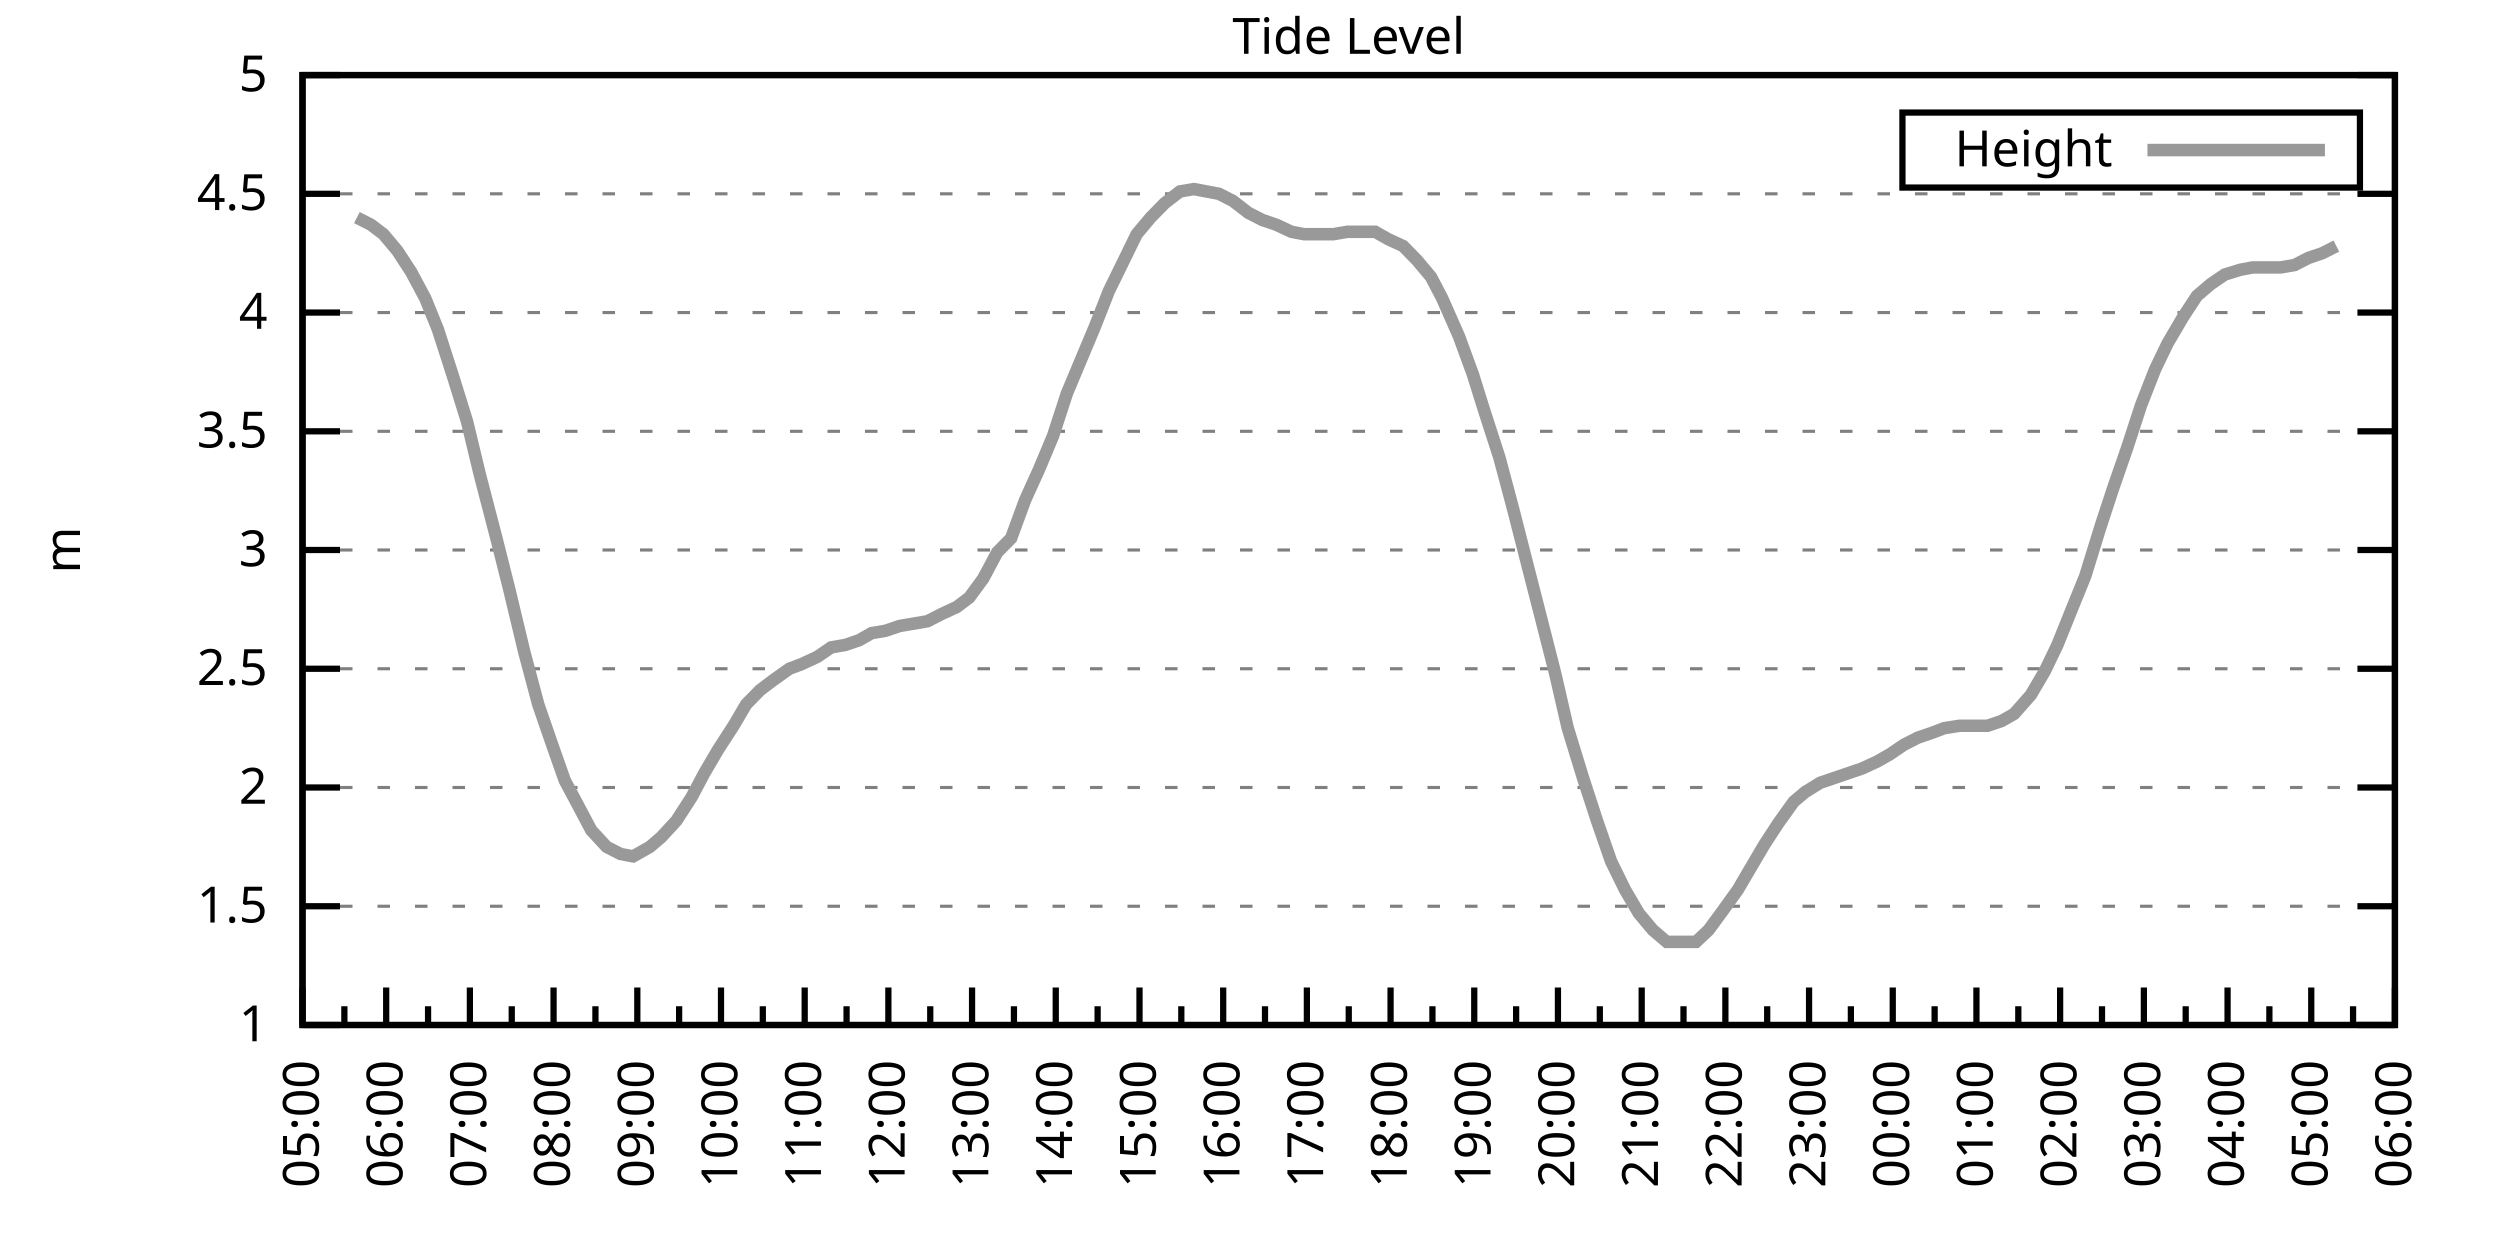
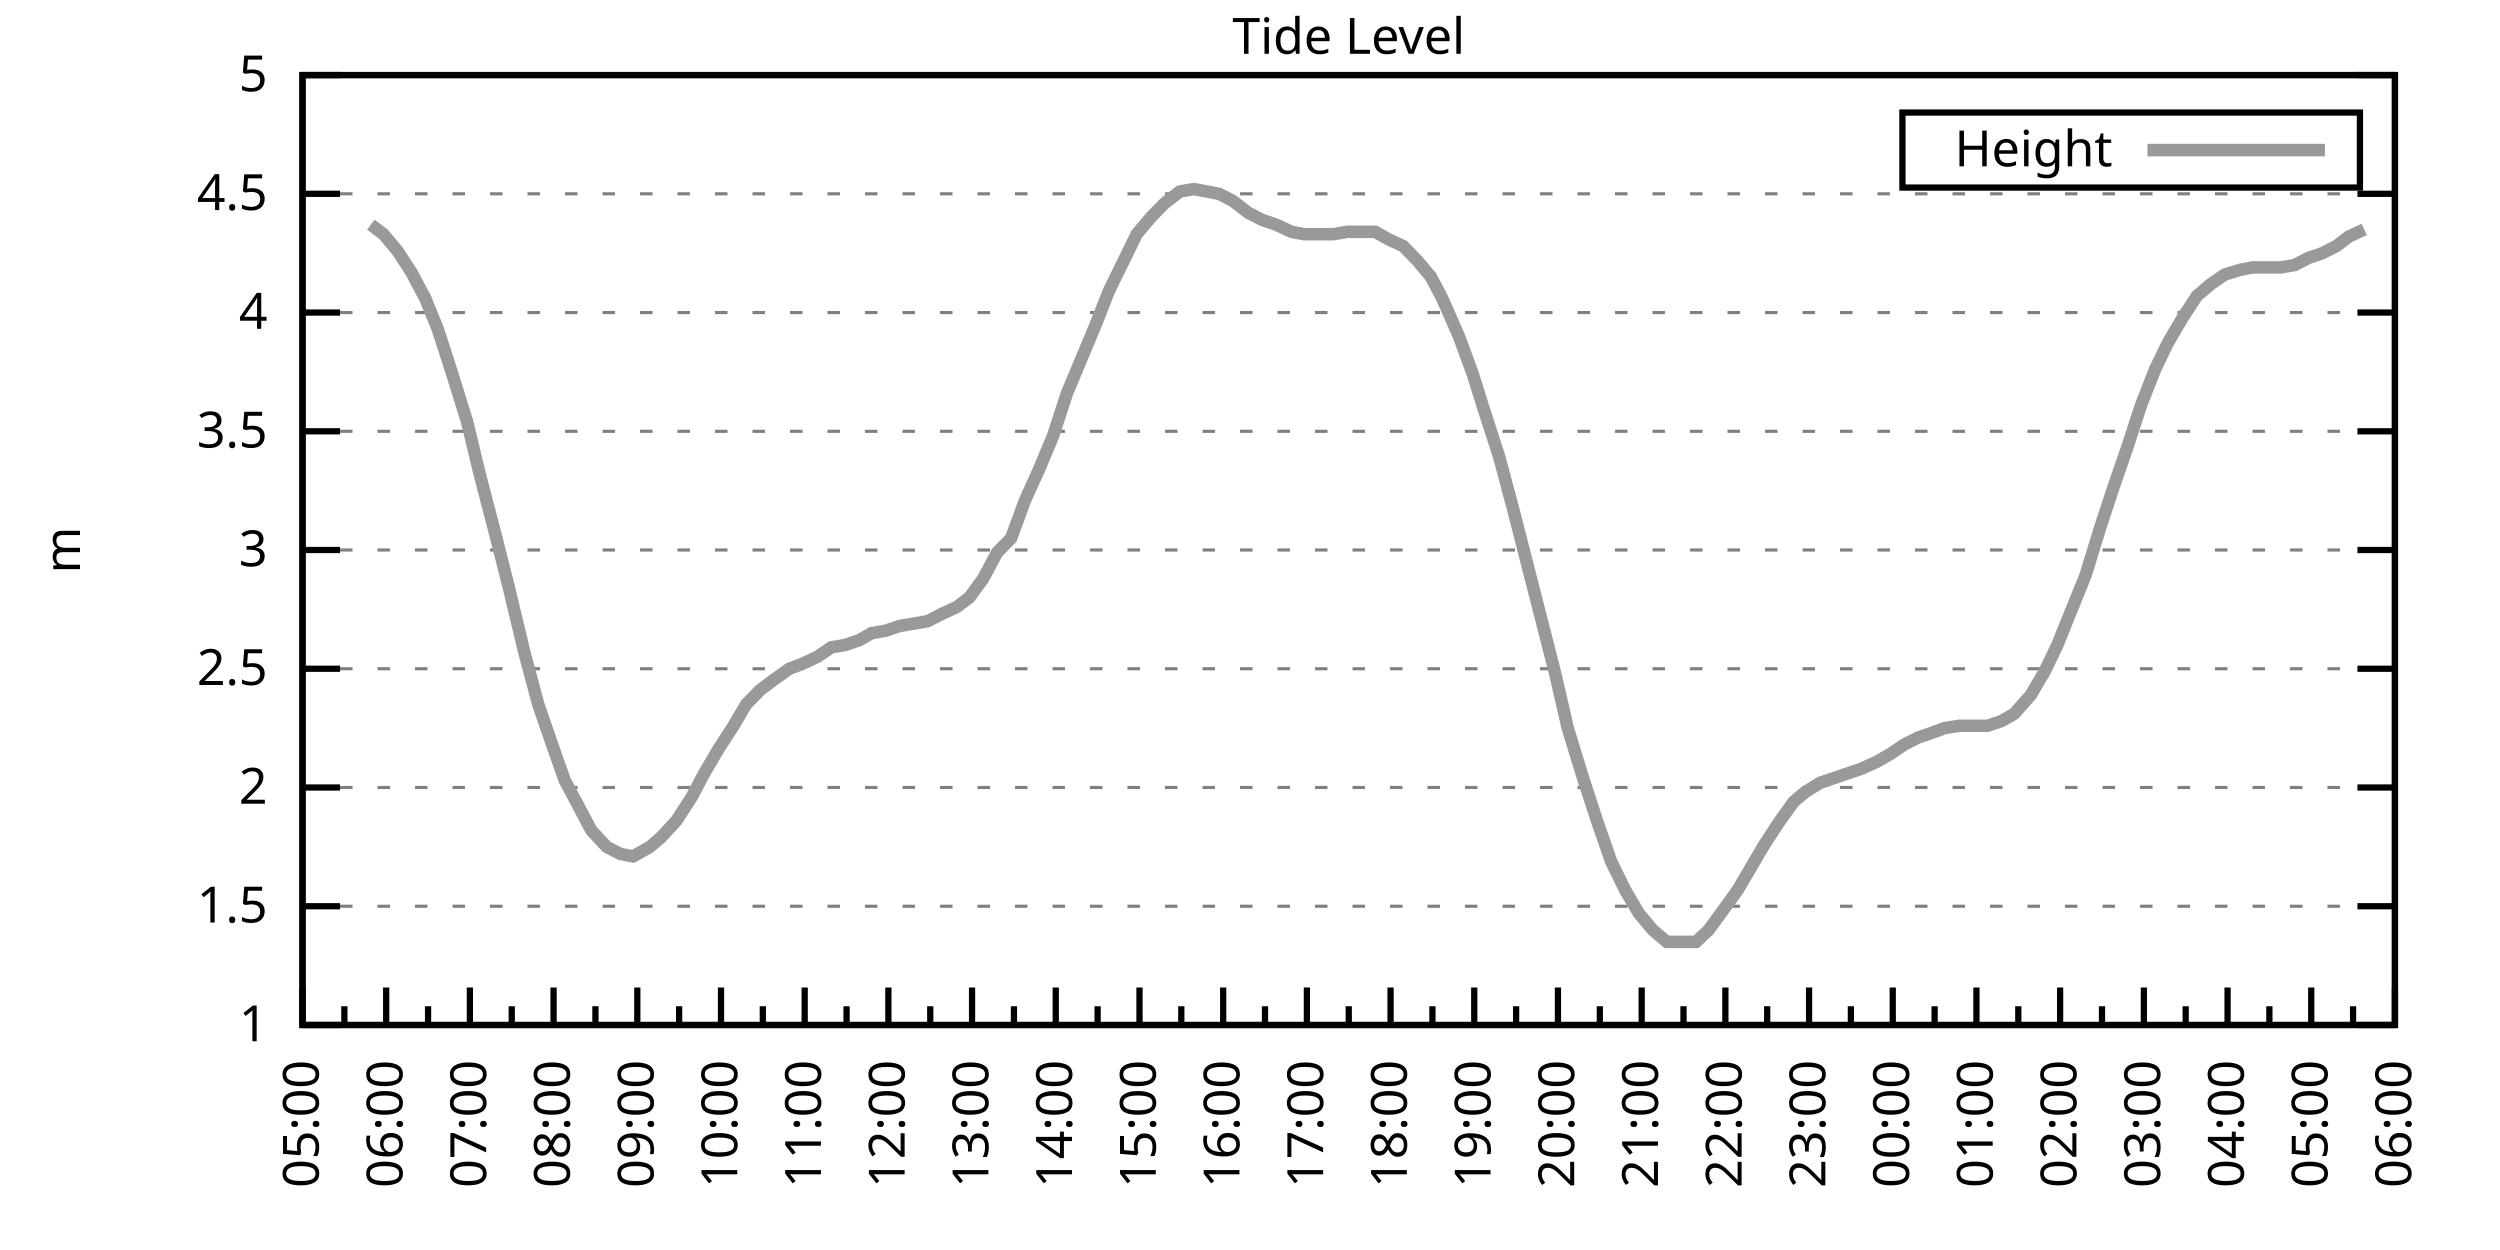
<svg xmlns="http://www.w3.org/2000/svg" xmlns:xlink="http://www.w3.org/1999/xlink" width="400" height="200" viewBox="0 0 400 200">
  <g id="gnuplot_canvas">
    <rect x="0" y="0" width="400" height="200" fill="none" />
    <defs>
      <circle id="gpDot" r="0.5" stroke-width="0.5" stroke="currentColor" />
      <path id="gpPt0" stroke-width="0.333" stroke="currentColor" d="M-1,0 h2 M0,-1 v2" />
      <path id="gpPt1" stroke-width="0.333" stroke="currentColor" d="M-1,-1 L1,1 M1,-1 L-1,1" />
      <path id="gpPt2" stroke-width="0.333" stroke="currentColor" d="M-1,0 L1,0 M0,-1 L0,1 M-1,-1 L1,1 M-1,1 L1,-1" />
      <rect id="gpPt3" stroke-width="0.333" stroke="currentColor" x="-1" y="-1" width="2" height="2" />
      <rect id="gpPt4" stroke-width="0.333" stroke="currentColor" fill="currentColor" x="-1" y="-1" width="2" height="2" />
      <circle id="gpPt5" stroke-width="0.333" stroke="currentColor" cx="0" cy="0" r="1" />
      <use xlink:href="#gpPt5" id="gpPt6" fill="currentColor" stroke="none" />
      <path id="gpPt7" stroke-width="0.333" stroke="currentColor" d="M0,-1.33 L-1.33,0.67 L1.33,0.67 z" />
      <use xlink:href="#gpPt7" id="gpPt8" fill="currentColor" stroke="none" />
      <use xlink:href="#gpPt7" id="gpPt9" stroke="currentColor" transform="rotate(180)" />
      <use xlink:href="#gpPt9" id="gpPt10" fill="currentColor" stroke="none" />
      <use xlink:href="#gpPt3" id="gpPt11" stroke="currentColor" transform="rotate(45)" />
      <use xlink:href="#gpPt11" id="gpPt12" fill="currentColor" stroke="none" />
      <path id="gpPt13" stroke-width="0.333" stroke="currentColor" d="M0,1.330 L1.265,0.411 L0.782,-1.067 L-0.782,-1.076 L-1.265,0.411 z" />
      <use xlink:href="#gpPt13" id="gpPt14" fill="currentColor" stroke="none" />
      <filter id="textbox" filterUnits="objectBoundingBox" x="0" y="0" height="1" width="1">
        <feFlood flood-color="white" flood-opacity="1" result="bgnd" />
        <feComposite in="SourceGraphic" in2="bgnd" operator="atop" />
      </filter>
      <filter id="greybox" filterUnits="objectBoundingBox" x="0" y="0" height="1" width="1">
        <feFlood flood-color="lightgrey" flood-opacity="1" result="grey" />
        <feComposite in="SourceGraphic" in2="grey" operator="atop" />
      </filter>
    </defs>
    <g fill="none" color="white" stroke="currentColor" stroke-width="1.00" stroke-linecap="butt" stroke-linejoin="miter">
</g>
    <g fill="none" color="black" stroke="currentColor" stroke-width="1.00" stroke-linecap="butt" stroke-linejoin="miter">
      <g stroke="none" shape-rendering="crispEdges">
        <polygon fill="rgb(255, 255, 255)" points="48.40,164.00 383.18,164.00 383.18,12.02 48.40,12.02 " />
      </g>
    </g>
    <g fill="none" color="black" stroke="currentColor" stroke-width="1.00" stroke-linecap="butt" stroke-linejoin="miter">
</g>
    <g fill="none" color="black" stroke="black" stroke-width="0.50" stroke-linecap="butt" stroke-linejoin="miter">
</g>
    <g fill="none" color="gray" stroke="currentColor" stroke-width="0.50" stroke-linecap="butt" stroke-linejoin="miter">
      <path stroke="gray" stroke-dasharray="2,4" class="gridline" d="M48.40,164.00 L383.19,164.00  " />
    </g>
    <g fill="none" color="gray" stroke="gray" stroke-width="1.00" stroke-linecap="butt" stroke-linejoin="miter">
</g>
    <g fill="none" color="black" stroke="currentColor" stroke-width="1.00" stroke-linecap="butt" stroke-linejoin="miter">
      <path stroke="black" d="M48.40,164.00 L54.40,164.00 M383.19,164.00 L377.19,164.00  " />
      <g transform="translate(42.80,166.60)" stroke="none" fill="black" font-family="Sans" font-size="8.00" text-anchor="end">
        <text>
          <tspan font-family="Sans"> 1</tspan>
        </text>
      </g>
    </g>
    <g fill="none" color="black" stroke="currentColor" stroke-width="1.00" stroke-linecap="butt" stroke-linejoin="miter">
</g>
    <g fill="none" color="black" stroke="black" stroke-width="0.50" stroke-linecap="butt" stroke-linejoin="miter">
</g>
    <g fill="none" color="gray" stroke="currentColor" stroke-width="0.50" stroke-linecap="butt" stroke-linejoin="miter">
      <path stroke="gray" stroke-dasharray="2,4" class="gridline" d="M48.40,145.00 L383.19,145.00  " />
    </g>
    <g fill="none" color="gray" stroke="gray" stroke-width="1.00" stroke-linecap="butt" stroke-linejoin="miter">
</g>
    <g fill="none" color="black" stroke="currentColor" stroke-width="1.00" stroke-linecap="butt" stroke-linejoin="miter">
      <path stroke="black" d="M48.40,145.00 L54.40,145.00 M383.19,145.00 L377.19,145.00  " />
      <g transform="translate(42.80,147.60)" stroke="none" fill="black" font-family="Sans" font-size="8.00" text-anchor="end">
        <text>
          <tspan font-family="Sans"> 1.5</tspan>
        </text>
      </g>
    </g>
    <g fill="none" color="black" stroke="currentColor" stroke-width="1.00" stroke-linecap="butt" stroke-linejoin="miter">
</g>
    <g fill="none" color="black" stroke="black" stroke-width="0.50" stroke-linecap="butt" stroke-linejoin="miter">
</g>
    <g fill="none" color="gray" stroke="currentColor" stroke-width="0.50" stroke-linecap="butt" stroke-linejoin="miter">
      <path stroke="gray" stroke-dasharray="2,4" class="gridline" d="M48.40,126.00 L383.19,126.00  " />
    </g>
    <g fill="none" color="gray" stroke="gray" stroke-width="1.00" stroke-linecap="butt" stroke-linejoin="miter">
</g>
    <g fill="none" color="black" stroke="currentColor" stroke-width="1.00" stroke-linecap="butt" stroke-linejoin="miter">
      <path stroke="black" d="M48.40,126.00 L54.40,126.00 M383.19,126.00 L377.19,126.00  " />
      <g transform="translate(42.80,128.60)" stroke="none" fill="black" font-family="Sans" font-size="8.00" text-anchor="end">
        <text>
          <tspan font-family="Sans"> 2</tspan>
        </text>
      </g>
    </g>
    <g fill="none" color="black" stroke="currentColor" stroke-width="1.00" stroke-linecap="butt" stroke-linejoin="miter">
</g>
    <g fill="none" color="black" stroke="black" stroke-width="0.50" stroke-linecap="butt" stroke-linejoin="miter">
</g>
    <g fill="none" color="gray" stroke="currentColor" stroke-width="0.50" stroke-linecap="butt" stroke-linejoin="miter">
      <path stroke="gray" stroke-dasharray="2,4" class="gridline" d="M48.40,107.00 L383.19,107.00  " />
    </g>
    <g fill="none" color="gray" stroke="gray" stroke-width="1.00" stroke-linecap="butt" stroke-linejoin="miter">
</g>
    <g fill="none" color="black" stroke="currentColor" stroke-width="1.00" stroke-linecap="butt" stroke-linejoin="miter">
      <path stroke="black" d="M48.40,107.00 L54.40,107.00 M383.19,107.00 L377.19,107.00  " />
      <g transform="translate(42.80,109.60)" stroke="none" fill="black" font-family="Sans" font-size="8.00" text-anchor="end">
        <text>
          <tspan font-family="Sans"> 2.5</tspan>
        </text>
      </g>
    </g>
    <g fill="none" color="black" stroke="currentColor" stroke-width="1.00" stroke-linecap="butt" stroke-linejoin="miter">
</g>
    <g fill="none" color="black" stroke="black" stroke-width="0.50" stroke-linecap="butt" stroke-linejoin="miter">
</g>
    <g fill="none" color="gray" stroke="currentColor" stroke-width="0.50" stroke-linecap="butt" stroke-linejoin="miter">
      <path stroke="gray" stroke-dasharray="2,4" class="gridline" d="M48.40,88.00 L383.19,88.00  " />
    </g>
    <g fill="none" color="gray" stroke="gray" stroke-width="1.00" stroke-linecap="butt" stroke-linejoin="miter">
</g>
    <g fill="none" color="black" stroke="currentColor" stroke-width="1.00" stroke-linecap="butt" stroke-linejoin="miter">
      <path stroke="black" d="M48.40,88.00 L54.40,88.00 M383.19,88.00 L377.19,88.00  " />
      <g transform="translate(42.80,90.60)" stroke="none" fill="black" font-family="Sans" font-size="8.00" text-anchor="end">
        <text>
          <tspan font-family="Sans"> 3</tspan>
        </text>
      </g>
    </g>
    <g fill="none" color="black" stroke="currentColor" stroke-width="1.00" stroke-linecap="butt" stroke-linejoin="miter">
</g>
    <g fill="none" color="black" stroke="black" stroke-width="0.50" stroke-linecap="butt" stroke-linejoin="miter">
</g>
    <g fill="none" color="gray" stroke="currentColor" stroke-width="0.50" stroke-linecap="butt" stroke-linejoin="miter">
      <path stroke="gray" stroke-dasharray="2,4" class="gridline" d="M48.40,69.01 L383.19,69.01  " />
    </g>
    <g fill="none" color="gray" stroke="gray" stroke-width="1.00" stroke-linecap="butt" stroke-linejoin="miter">
</g>
    <g fill="none" color="black" stroke="currentColor" stroke-width="1.00" stroke-linecap="butt" stroke-linejoin="miter">
      <path stroke="black" d="M48.40,69.01 L54.40,69.01 M383.19,69.01 L377.19,69.01  " />
      <g transform="translate(42.80,71.61)" stroke="none" fill="black" font-family="Sans" font-size="8.00" text-anchor="end">
        <text>
          <tspan font-family="Sans"> 3.5</tspan>
        </text>
      </g>
    </g>
    <g fill="none" color="black" stroke="currentColor" stroke-width="1.00" stroke-linecap="butt" stroke-linejoin="miter">
</g>
    <g fill="none" color="black" stroke="black" stroke-width="0.50" stroke-linecap="butt" stroke-linejoin="miter">
</g>
    <g fill="none" color="gray" stroke="currentColor" stroke-width="0.50" stroke-linecap="butt" stroke-linejoin="miter">
      <path stroke="gray" stroke-dasharray="2,4" class="gridline" d="M48.40,50.01 L383.19,50.01  " />
    </g>
    <g fill="none" color="gray" stroke="gray" stroke-width="1.00" stroke-linecap="butt" stroke-linejoin="miter">
</g>
    <g fill="none" color="black" stroke="currentColor" stroke-width="1.00" stroke-linecap="butt" stroke-linejoin="miter">
      <path stroke="black" d="M48.40,50.01 L54.40,50.01 M383.19,50.01 L377.19,50.01  " />
      <g transform="translate(42.80,52.61)" stroke="none" fill="black" font-family="Sans" font-size="8.00" text-anchor="end">
        <text>
          <tspan font-family="Sans"> 4</tspan>
        </text>
      </g>
    </g>
    <g fill="none" color="black" stroke="currentColor" stroke-width="1.00" stroke-linecap="butt" stroke-linejoin="miter">
</g>
    <g fill="none" color="black" stroke="black" stroke-width="0.50" stroke-linecap="butt" stroke-linejoin="miter">
</g>
    <g fill="none" color="gray" stroke="currentColor" stroke-width="0.50" stroke-linecap="butt" stroke-linejoin="miter">
      <path stroke="gray" stroke-dasharray="2,4" class="gridline" d="M48.40,31.01 L383.19,31.01  " />
    </g>
    <g fill="none" color="gray" stroke="gray" stroke-width="1.00" stroke-linecap="butt" stroke-linejoin="miter">
</g>
    <g fill="none" color="black" stroke="currentColor" stroke-width="1.00" stroke-linecap="butt" stroke-linejoin="miter">
      <path stroke="black" d="M48.40,31.01 L54.40,31.01 M383.19,31.01 L377.19,31.01  " />
      <g transform="translate(42.80,33.61)" stroke="none" fill="black" font-family="Sans" font-size="8.00" text-anchor="end">
        <text>
          <tspan font-family="Sans"> 4.5</tspan>
        </text>
      </g>
    </g>
    <g fill="none" color="black" stroke="currentColor" stroke-width="1.00" stroke-linecap="butt" stroke-linejoin="miter">
</g>
    <g fill="none" color="black" stroke="black" stroke-width="0.50" stroke-linecap="butt" stroke-linejoin="miter">
</g>
    <g fill="none" color="gray" stroke="currentColor" stroke-width="0.50" stroke-linecap="butt" stroke-linejoin="miter">
      <path stroke="gray" stroke-dasharray="2,4" class="gridline" d="M48.40,12.01 L383.19,12.01  " />
    </g>
    <g fill="none" color="gray" stroke="gray" stroke-width="1.00" stroke-linecap="butt" stroke-linejoin="miter">
</g>
    <g fill="none" color="black" stroke="currentColor" stroke-width="1.00" stroke-linecap="butt" stroke-linejoin="miter">
      <path stroke="black" d="M48.40,12.01 L54.40,12.01 M383.19,12.01 L377.19,12.01  " />
      <g transform="translate(42.80,14.61)" stroke="none" fill="black" font-family="Sans" font-size="8.00" text-anchor="end">
        <text>
          <tspan font-family="Sans"> 5</tspan>
        </text>
      </g>
    </g>
    <g fill="none" color="black" stroke="currentColor" stroke-width="1.00" stroke-linecap="butt" stroke-linejoin="miter">
      <path stroke="black" d="M48.40,164.00 L48.40,158.00  " />
      <g transform="translate(51.00,169.60) rotate(270)" stroke="none" fill="black" font-family="Sans" font-size="8.00" text-anchor="end">
        <text>
          <tspan font-family="Sans">05:00</tspan>
        </text>
      </g>
    </g>
    <g fill="none" color="black" stroke="currentColor" stroke-width="1.00" stroke-linecap="butt" stroke-linejoin="miter">
      <path stroke="black" d="M55.10,164.00 L55.10,161.00 M61.79,164.00 L61.79,158.00  " />
      <g transform="translate(64.39,169.60) rotate(270)" stroke="none" fill="black" font-family="Sans" font-size="8.00" text-anchor="end">
        <text>
          <tspan font-family="Sans">06:00</tspan>
        </text>
      </g>
    </g>
    <g fill="none" color="black" stroke="currentColor" stroke-width="1.00" stroke-linecap="butt" stroke-linejoin="miter">
      <path stroke="black" d="M68.49,164.00 L68.49,161.00 M75.18,164.00 L75.18,158.00  " />
      <g transform="translate(77.78,169.60) rotate(270)" stroke="none" fill="black" font-family="Sans" font-size="8.00" text-anchor="end">
        <text>
          <tspan font-family="Sans">07:00</tspan>
        </text>
      </g>
    </g>
    <g fill="none" color="black" stroke="currentColor" stroke-width="1.00" stroke-linecap="butt" stroke-linejoin="miter">
      <path stroke="black" d="M81.88,164.00 L81.88,161.00 M88.57,164.00 L88.57,158.00  " />
      <g transform="translate(91.17,169.60) rotate(270)" stroke="none" fill="black" font-family="Sans" font-size="8.00" text-anchor="end">
        <text>
          <tspan font-family="Sans">08:00</tspan>
        </text>
      </g>
    </g>
    <g fill="none" color="black" stroke="currentColor" stroke-width="1.00" stroke-linecap="butt" stroke-linejoin="miter">
      <path stroke="black" d="M95.27,164.00 L95.27,161.00 M101.97,164.00 L101.97,158.00  " />
      <g transform="translate(104.57,169.60) rotate(270)" stroke="none" fill="black" font-family="Sans" font-size="8.00" text-anchor="end">
        <text>
          <tspan font-family="Sans">09:00</tspan>
        </text>
      </g>
    </g>
    <g fill="none" color="black" stroke="currentColor" stroke-width="1.00" stroke-linecap="butt" stroke-linejoin="miter">
      <path stroke="black" d="M108.66,164.00 L108.66,161.00 M115.36,164.00 L115.36,158.00  " />
      <g transform="translate(117.96,169.60) rotate(270)" stroke="none" fill="black" font-family="Sans" font-size="8.00" text-anchor="end">
        <text>
          <tspan font-family="Sans">10:00</tspan>
        </text>
      </g>
    </g>
    <g fill="none" color="black" stroke="currentColor" stroke-width="1.00" stroke-linecap="butt" stroke-linejoin="miter">
      <path stroke="black" d="M122.05,164.00 L122.05,161.00 M128.75,164.00 L128.75,158.00  " />
      <g transform="translate(131.35,169.60) rotate(270)" stroke="none" fill="black" font-family="Sans" font-size="8.00" text-anchor="end">
        <text>
          <tspan font-family="Sans">11:00</tspan>
        </text>
      </g>
    </g>
    <g fill="none" color="black" stroke="currentColor" stroke-width="1.00" stroke-linecap="butt" stroke-linejoin="miter">
      <path stroke="black" d="M135.45,164.00 L135.45,161.00 M142.14,164.00 L142.14,158.00  " />
      <g transform="translate(144.74,169.60) rotate(270)" stroke="none" fill="black" font-family="Sans" font-size="8.00" text-anchor="end">
        <text>
          <tspan font-family="Sans">12:00</tspan>
        </text>
      </g>
    </g>
    <g fill="none" color="black" stroke="currentColor" stroke-width="1.00" stroke-linecap="butt" stroke-linejoin="miter">
      <path stroke="black" d="M148.84,164.00 L148.84,161.00 M155.53,164.00 L155.53,158.00  " />
      <g transform="translate(158.13,169.60) rotate(270)" stroke="none" fill="black" font-family="Sans" font-size="8.00" text-anchor="end">
        <text>
          <tspan font-family="Sans">13:00</tspan>
        </text>
      </g>
    </g>
    <g fill="none" color="black" stroke="currentColor" stroke-width="1.00" stroke-linecap="butt" stroke-linejoin="miter">
      <path stroke="black" d="M162.23,164.00 L162.23,161.00 M168.92,164.00 L168.92,158.00  " />
      <g transform="translate(171.52,169.60) rotate(270)" stroke="none" fill="black" font-family="Sans" font-size="8.00" text-anchor="end">
        <text>
          <tspan font-family="Sans">14:00</tspan>
        </text>
      </g>
    </g>
    <g fill="none" color="black" stroke="currentColor" stroke-width="1.00" stroke-linecap="butt" stroke-linejoin="miter">
      <path stroke="black" d="M175.62,164.00 L175.62,161.00 M182.32,164.00 L182.32,158.00  " />
      <g transform="translate(184.92,169.60) rotate(270)" stroke="none" fill="black" font-family="Sans" font-size="8.00" text-anchor="end">
        <text>
          <tspan font-family="Sans">15:00</tspan>
        </text>
      </g>
    </g>
    <g fill="none" color="black" stroke="currentColor" stroke-width="1.00" stroke-linecap="butt" stroke-linejoin="miter">
      <path stroke="black" d="M189.01,164.00 L189.01,161.00 M195.71,164.00 L195.71,158.00  " />
      <g transform="translate(198.31,169.60) rotate(270)" stroke="none" fill="black" font-family="Sans" font-size="8.00" text-anchor="end">
        <text>
          <tspan font-family="Sans">16:00</tspan>
        </text>
      </g>
    </g>
    <g fill="none" color="black" stroke="currentColor" stroke-width="1.00" stroke-linecap="butt" stroke-linejoin="miter">
      <path stroke="black" d="M202.40,164.00 L202.40,161.00 M209.10,164.00 L209.10,158.00  " />
      <g transform="translate(211.70,169.60) rotate(270)" stroke="none" fill="black" font-family="Sans" font-size="8.00" text-anchor="end">
        <text>
          <tspan font-family="Sans">17:00</tspan>
        </text>
      </g>
    </g>
    <g fill="none" color="black" stroke="currentColor" stroke-width="1.00" stroke-linecap="butt" stroke-linejoin="miter">
      <path stroke="black" d="M215.80,164.00 L215.80,161.00 M222.49,164.00 L222.49,158.00  " />
      <g transform="translate(225.09,169.60) rotate(270)" stroke="none" fill="black" font-family="Sans" font-size="8.00" text-anchor="end">
        <text>
          <tspan font-family="Sans">18:00</tspan>
        </text>
      </g>
    </g>
    <g fill="none" color="black" stroke="currentColor" stroke-width="1.00" stroke-linecap="butt" stroke-linejoin="miter">
      <path stroke="black" d="M229.19,164.00 L229.19,161.00 M235.88,164.00 L235.88,158.00  " />
      <g transform="translate(238.48,169.60) rotate(270)" stroke="none" fill="black" font-family="Sans" font-size="8.00" text-anchor="end">
        <text>
          <tspan font-family="Sans">19:00</tspan>
        </text>
      </g>
    </g>
    <g fill="none" color="black" stroke="currentColor" stroke-width="1.00" stroke-linecap="butt" stroke-linejoin="miter">
      <path stroke="black" d="M242.58,164.00 L242.58,161.00 M249.27,164.00 L249.27,158.00  " />
      <g transform="translate(251.87,169.60) rotate(270)" stroke="none" fill="black" font-family="Sans" font-size="8.00" text-anchor="end">
        <text>
          <tspan font-family="Sans">20:00</tspan>
        </text>
      </g>
    </g>
    <g fill="none" color="black" stroke="currentColor" stroke-width="1.00" stroke-linecap="butt" stroke-linejoin="miter">
      <path stroke="black" d="M255.97,164.00 L255.97,161.00 M262.67,164.00 L262.67,158.00  " />
      <g transform="translate(265.27,169.60) rotate(270)" stroke="none" fill="black" font-family="Sans" font-size="8.00" text-anchor="end">
        <text>
          <tspan font-family="Sans">21:00</tspan>
        </text>
      </g>
    </g>
    <g fill="none" color="black" stroke="currentColor" stroke-width="1.00" stroke-linecap="butt" stroke-linejoin="miter">
      <path stroke="black" d="M269.36,164.00 L269.36,161.00 M276.06,164.00 L276.06,158.00  " />
      <g transform="translate(278.66,169.60) rotate(270)" stroke="none" fill="black" font-family="Sans" font-size="8.00" text-anchor="end">
        <text>
          <tspan font-family="Sans">22:00</tspan>
        </text>
      </g>
    </g>
    <g fill="none" color="black" stroke="currentColor" stroke-width="1.00" stroke-linecap="butt" stroke-linejoin="miter">
      <path stroke="black" d="M282.75,164.00 L282.75,161.00 M289.45,164.00 L289.45,158.00  " />
      <g transform="translate(292.05,169.60) rotate(270)" stroke="none" fill="black" font-family="Sans" font-size="8.00" text-anchor="end">
        <text>
          <tspan font-family="Sans">23:00</tspan>
        </text>
      </g>
    </g>
    <g fill="none" color="black" stroke="currentColor" stroke-width="1.00" stroke-linecap="butt" stroke-linejoin="miter">
      <path stroke="black" d="M296.14,164.00 L296.14,161.00 M302.84,164.00 L302.84,158.00  " />
      <g transform="translate(305.44,169.60) rotate(270)" stroke="none" fill="black" font-family="Sans" font-size="8.00" text-anchor="end">
        <text>
          <tspan font-family="Sans">00:00</tspan>
        </text>
      </g>
    </g>
    <g fill="none" color="black" stroke="currentColor" stroke-width="1.00" stroke-linecap="butt" stroke-linejoin="miter">
      <path stroke="black" d="M309.54,164.00 L309.54,161.00 M316.23,164.00 L316.23,158.00  " />
      <g transform="translate(318.83,169.60) rotate(270)" stroke="none" fill="black" font-family="Sans" font-size="8.00" text-anchor="end">
        <text>
          <tspan font-family="Sans">01:00</tspan>
        </text>
      </g>
    </g>
    <g fill="none" color="black" stroke="currentColor" stroke-width="1.00" stroke-linecap="butt" stroke-linejoin="miter">
      <path stroke="black" d="M322.93,164.00 L322.93,161.00 M329.62,164.00 L329.62,158.00  " />
      <g transform="translate(332.22,169.60) rotate(270)" stroke="none" fill="black" font-family="Sans" font-size="8.00" text-anchor="end">
        <text>
          <tspan font-family="Sans">02:00</tspan>
        </text>
      </g>
    </g>
    <g fill="none" color="black" stroke="currentColor" stroke-width="1.00" stroke-linecap="butt" stroke-linejoin="miter">
      <path stroke="black" d="M336.32,164.00 L336.32,161.00 M343.02,164.00 L343.02,158.00  " />
      <g transform="translate(345.62,169.60) rotate(270)" stroke="none" fill="black" font-family="Sans" font-size="8.00" text-anchor="end">
        <text>
          <tspan font-family="Sans">03:00</tspan>
        </text>
      </g>
    </g>
    <g fill="none" color="black" stroke="currentColor" stroke-width="1.00" stroke-linecap="butt" stroke-linejoin="miter">
      <path stroke="black" d="M349.71,164.00 L349.71,161.00 M356.41,164.00 L356.41,158.00  " />
      <g transform="translate(359.01,169.60) rotate(270)" stroke="none" fill="black" font-family="Sans" font-size="8.00" text-anchor="end">
        <text>
          <tspan font-family="Sans">04:00</tspan>
        </text>
      </g>
    </g>
    <g fill="none" color="black" stroke="currentColor" stroke-width="1.00" stroke-linecap="butt" stroke-linejoin="miter">
      <path stroke="black" d="M363.10,164.00 L363.10,161.00 M369.80,164.00 L369.80,158.00  " />
      <g transform="translate(372.40,169.60) rotate(270)" stroke="none" fill="black" font-family="Sans" font-size="8.00" text-anchor="end">
        <text>
          <tspan font-family="Sans">05:00</tspan>
        </text>
      </g>
    </g>
    <g fill="none" color="black" stroke="currentColor" stroke-width="1.00" stroke-linecap="butt" stroke-linejoin="miter">
      <path stroke="black" d="M376.49,164.00 L376.49,161.00 M383.19,164.00 L383.19,158.00  " />
      <g transform="translate(385.79,169.60) rotate(270)" stroke="none" fill="black" font-family="Sans" font-size="8.00" text-anchor="end">
        <text>
          <tspan font-family="Sans">06:00</tspan>
        </text>
      </g>
    </g>
    <g fill="none" color="black" stroke="currentColor" stroke-width="1.00" stroke-linecap="butt" stroke-linejoin="miter">
</g>
    <g fill="none" color="black" stroke="currentColor" stroke-width="1.00" stroke-linecap="butt" stroke-linejoin="miter">
      <path stroke="black" d="M48.40,12.01 L48.40,164.00 L383.19,164.00 L383.19,12.01 L48.40,12.01 Z  " />
    </g>
    <g fill="none" color="black" stroke="currentColor" stroke-width="1.00" stroke-linecap="butt" stroke-linejoin="miter">
      <g transform="translate(12.80,88.01) rotate(270)" stroke="none" fill="black" font-family="Sans" font-size="8.00" text-anchor="middle">
        <text>
          <tspan font-family="Sans">m</tspan>
        </text>
      </g>
    </g>
    <g fill="none" color="black" stroke="currentColor" stroke-width="1.00" stroke-linecap="butt" stroke-linejoin="miter">
</g>
    <g fill="none" color="black" stroke="currentColor" stroke-width="1.00" stroke-linecap="butt" stroke-linejoin="miter">
      <path stroke="black" d="M304.39,30.01 L304.39,18.01 L377.59,18.01 L377.59,30.01 L304.39,30.01 Z  " />
    </g>
    <g id="Tide_level_plot_1">
      <g fill="none" color="white" stroke="black" stroke-width="2.00" stroke-linecap="butt" stroke-linejoin="miter">
</g>
      <g fill="none" color="black" stroke="currentColor" stroke-width="2.00" stroke-linecap="butt" stroke-linejoin="miter">
        <g transform="translate(337.99,26.61)" stroke="none" fill="black" font-family="Sans" font-size="8.00" text-anchor="end">
          <text>
            <tspan font-family="Sans">Height</tspan>
          </text>
        </g>
      </g>
      <g fill="none" color="black" stroke="currentColor" stroke-width="2.00" stroke-linecap="butt" stroke-linejoin="miter">
-         <path stroke="rgb(153, 153, 153)" d="M343.59,24.01 L371.99,24.01 M57.10,34.81 L59.34,35.95 L61.35,37.47 L63.58,40.13 L65.81,43.55 L68.04,47.73   L70.05,52.67 L72.50,60.27 L74.74,67.49 L76.75,75.85 L79.42,86.11 L81.43,94.08 L83.89,104.34 L86.12,112.70   L88.35,119.16 L90.36,124.86 L92.59,129.04 L94.60,132.84 L97.06,135.50 L99.29,136.64 L101.30,137.02 L103.98,135.50   L105.76,133.98 L108.22,131.32 L110.67,127.52 L112.68,123.72 L114.91,119.92 L117.37,116.12 L119.38,112.70 L121.61,110.42   L123.62,108.90 L126.29,107.00 L128.30,106.24 L130.76,105.10 L132.99,103.58 L135.22,103.20 L137.45,102.44 L139.46,101.30   L141.69,100.92 L143.93,100.16 L146.16,99.78 L148.39,99.40 L150.62,98.26 L153.08,97.12 L155.09,95.60 L157.32,92.56   L159.55,88.38 L161.78,86.11 L164.01,80.03 L166.25,75.09 L168.48,69.77 L170.71,62.93 L172.94,57.61 L175.17,52.29   L177.41,46.59 L179.64,42.03 L181.87,37.47 L184.10,34.81 L186.33,32.53 L188.79,30.63 L191.02,30.25 L193.03,30.63   L195.04,31.01 L197.27,32.15 L199.73,34.05 L201.96,35.19 L204.19,35.95 L206.64,37.09 L208.65,37.47 L210.88,37.47   L213.34,37.47 L215.57,37.09 L217.58,37.09 L220.04,37.09 L222.04,38.23 L224.50,39.37 L226.73,41.65 L228.96,44.31   L230.75,47.73 L233.43,53.81 L235.66,59.89 L237.44,65.59 L239.90,73.19 L242.13,81.55 L244.36,90.28 L246.60,99.02   L248.83,107.76 L250.84,116.50 L253.29,124.48 L255.52,131.32 L257.76,137.78 L259.99,142.34 L262.22,146.14 L264.45,148.80   L266.68,150.70 L269.14,150.70 L271.37,150.70 L273.38,148.80 L275.61,145.76 L278.07,142.34 L280.07,138.92 L282.31,135.12   L284.54,131.70 L286.99,128.28 L288.78,126.76 L291.23,125.24 L293.47,124.48 L295.70,123.72 L297.93,122.96 L300.39,121.82   L302.39,120.68 L304.63,119.16 L306.86,118.02 L309.09,117.26 L311.10,116.50 L313.55,116.12 L315.79,116.12 L318.02,116.12   L320.25,115.36 L322.26,114.22 L324.94,111.18 L327.17,107.38 L329.18,103.20 L331.63,97.12 L333.64,92.18 L336.10,84.21   L338.10,78.13 L340.34,71.67 L342.57,64.83 L344.80,59.13 L346.81,54.95 L349.26,50.77 L351.50,47.35 L353.73,45.45   L355.96,43.93 L358.42,43.17 L360.42,42.79 L362.43,42.79 L364.89,42.79 L367.12,42.41 L369.35,41.27 L371.58,40.51   L373.82,39.37  " />
+         <path stroke="rgb(153, 153, 153)" d="M343.59,24.01 L371.99,24.01 M59.34,35.95 L61.35,37.47 L63.58,40.13 L65.81,43.55 L68.04,47.73 L70.05,52.67   L72.50,60.27 L74.74,67.49 L76.75,75.85 L79.42,86.11 L81.43,94.08 L83.89,104.34 L86.12,112.70 L88.35,119.16   L90.36,124.86 L92.59,129.04 L94.60,132.84 L97.06,135.50 L99.29,136.64 L101.30,137.02 L103.98,135.50 L105.76,133.98   L108.22,131.32 L110.67,127.52 L112.68,123.72 L114.91,119.92 L117.37,116.12 L119.38,112.70 L121.61,110.42 L123.62,108.90   L126.29,107.00 L128.30,106.24 L130.76,105.10 L132.99,103.58 L135.22,103.20 L137.45,102.44 L139.46,101.30 L141.69,100.92   L143.93,100.16 L146.16,99.78 L148.39,99.40 L150.62,98.26 L153.08,97.12 L155.09,95.60 L157.32,92.56 L159.55,88.38   L161.78,86.11 L164.01,80.03 L166.25,75.09 L168.48,69.77 L170.71,62.93 L172.94,57.61 L175.17,52.29 L177.41,46.59   L179.64,42.03 L181.87,37.47 L184.10,34.81 L186.33,32.53 L188.79,30.63 L191.02,30.25 L193.03,30.63 L195.04,31.01   L197.27,32.15 L199.73,34.05 L201.96,35.19 L204.19,35.95 L206.64,37.09 L208.65,37.47 L210.88,37.47 L213.34,37.47   L215.57,37.09 L217.58,37.09 L220.04,37.09 L222.04,38.23 L224.50,39.37 L226.73,41.65 L228.96,44.31 L230.75,47.73   L233.43,53.81 L235.66,59.89 L237.44,65.59 L239.90,73.19 L242.13,81.55 L244.36,90.28 L246.60,99.02 L248.83,107.76   L250.84,116.50 L253.29,124.48 L255.52,131.32 L257.76,137.78 L259.99,142.34 L262.22,146.14 L264.45,148.80 L266.68,150.70   L269.14,150.70 L271.37,150.70 L273.38,148.80 L275.61,145.76 L278.07,142.34 L280.07,138.92 L282.31,135.12 L284.54,131.70   L286.99,128.28 L288.78,126.76 L291.23,125.24 L293.47,124.48 L295.70,123.72 L297.93,122.96 L300.39,121.82 L302.39,120.68   L304.63,119.16 L306.86,118.02 L309.09,117.26 L311.10,116.50 L313.55,116.12 L315.79,116.12 L318.02,116.12 L320.25,115.36   L322.26,114.22 L324.94,111.18 L327.17,107.38 L329.18,103.20 L331.63,97.12 L333.64,92.18 L336.10,84.21 L338.10,78.13   L340.34,71.67 L342.57,64.83 L344.80,59.13 L346.81,54.95 L349.26,50.77 L351.50,47.35 L353.73,45.45 L355.96,43.93   L358.42,43.17 L360.42,42.79 L362.43,42.79 L364.89,42.79 L367.12,42.41 L369.35,41.27 L371.58,40.51 L373.82,39.37   L375.82,37.85 L378.28,36.71  " />
      </g>
    </g>
    <g fill="none" color="black" stroke="currentColor" stroke-width="2.00" stroke-linecap="butt" stroke-linejoin="miter">
</g>
    <g fill="none" color="black" stroke="black" stroke-width="1.00" stroke-linecap="butt" stroke-linejoin="miter">
</g>
    <g fill="none" color="black" stroke="currentColor" stroke-width="1.00" stroke-linecap="butt" stroke-linejoin="miter">
      <path stroke="black" d="M48.40,12.01 L48.40,164.00 L383.19,164.00 L383.19,12.01 L48.40,12.01 Z  " />
    </g>
    <g fill="none" color="black" stroke="currentColor" stroke-width="1.00" stroke-linecap="butt" stroke-linejoin="miter">
      <g transform="translate(215.79,8.61)" stroke="none" fill="black" font-family="Sans" font-size="8.00" text-anchor="middle">
        <text>
          <tspan font-family="Sans">Tide Level</tspan>
        </text>
      </g>
    </g>
    <g fill="none" color="black" stroke="currentColor" stroke-width="1.00" stroke-linecap="butt" stroke-linejoin="miter">
</g>
  </g>
</svg>
